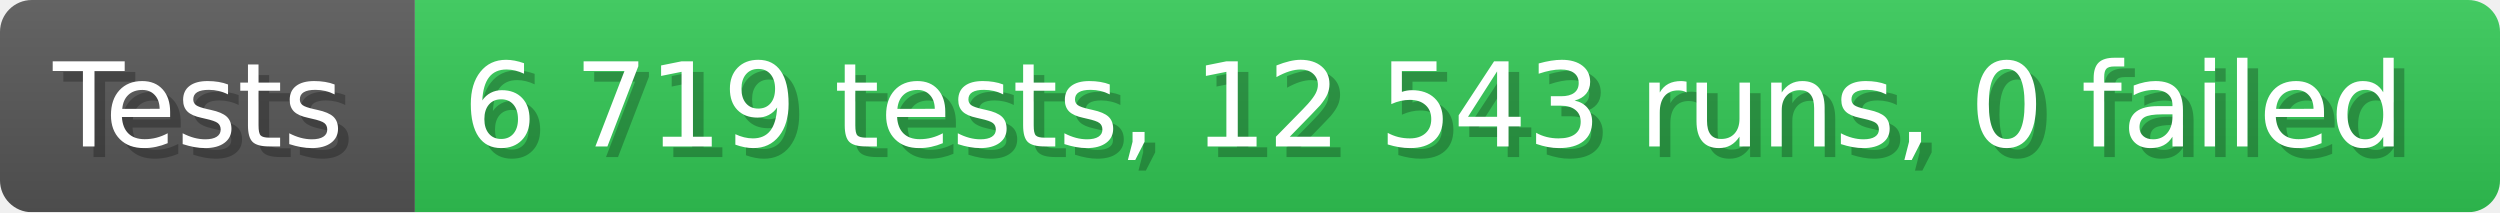
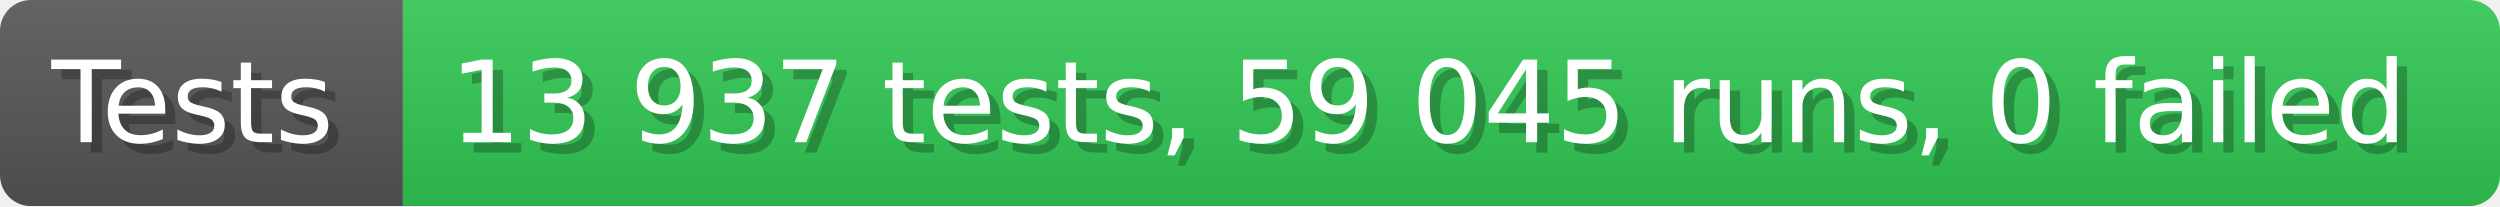
- <svg xmlns="http://www.w3.org/2000/svg" width="235.6" height="20" viewBox="0 0 2356 200" role="img" aria-label="Tests: 6 719 tests, 12 543 runs, 0 failed">
+ <svg xmlns="http://www.w3.org/2000/svg" width="242.6" height="20" viewBox="0 0 2426 200" role="img" aria-label="Tests: 13 937 tests, 59 045 runs, 0 failed">
  <linearGradient id="a" x2="0" y2="100%">
    <stop offset="0" stop-opacity=".1" stop-color="#EEE" />
    <stop offset="1" stop-opacity=".1" />
  </linearGradient>
  <mask id="m">
-     <rect width="2356" height="200" rx="30" fill="#FFF" />
+     <rect width="2426" height="200" rx="30" fill="#FFF" />
  </mask>
  <g mask="url(#m)">
    <rect width="391" height="200" fill="#555" />
-     <rect width="1965" height="200" fill="#31c653" x="391" />
-     <rect width="2356" height="200" fill="url(#a)" />
+     <rect width="2035" height="200" fill="#31c653" x="391" />
+     <rect width="2426" height="200" fill="url(#a)" />
  </g>
  <g aria-hidden="true" fill="#fff" text-anchor="start" font-family="Verdana,DejaVu Sans,sans-serif" font-size="110">
    <text x="60" y="148" textLength="291" fill="#000" opacity="0.25">Tests</text>
    <text x="50" y="138" textLength="291">Tests</text>
-     <text x="446" y="148" textLength="1865" fill="#000" opacity="0.25">6 719 tests, 12 543 runs, 0 failed</text>
-     <text x="436" y="138" textLength="1865">6 719 tests, 12 543 runs, 0 failed</text>
+     <text x="446" y="148" textLength="1935" fill="#000" opacity="0.25">13 937 tests, 59 045 runs, 0 failed</text>
+     <text x="436" y="138" textLength="1935">13 937 tests, 59 045 runs, 0 failed</text>
  </g>
</svg>
